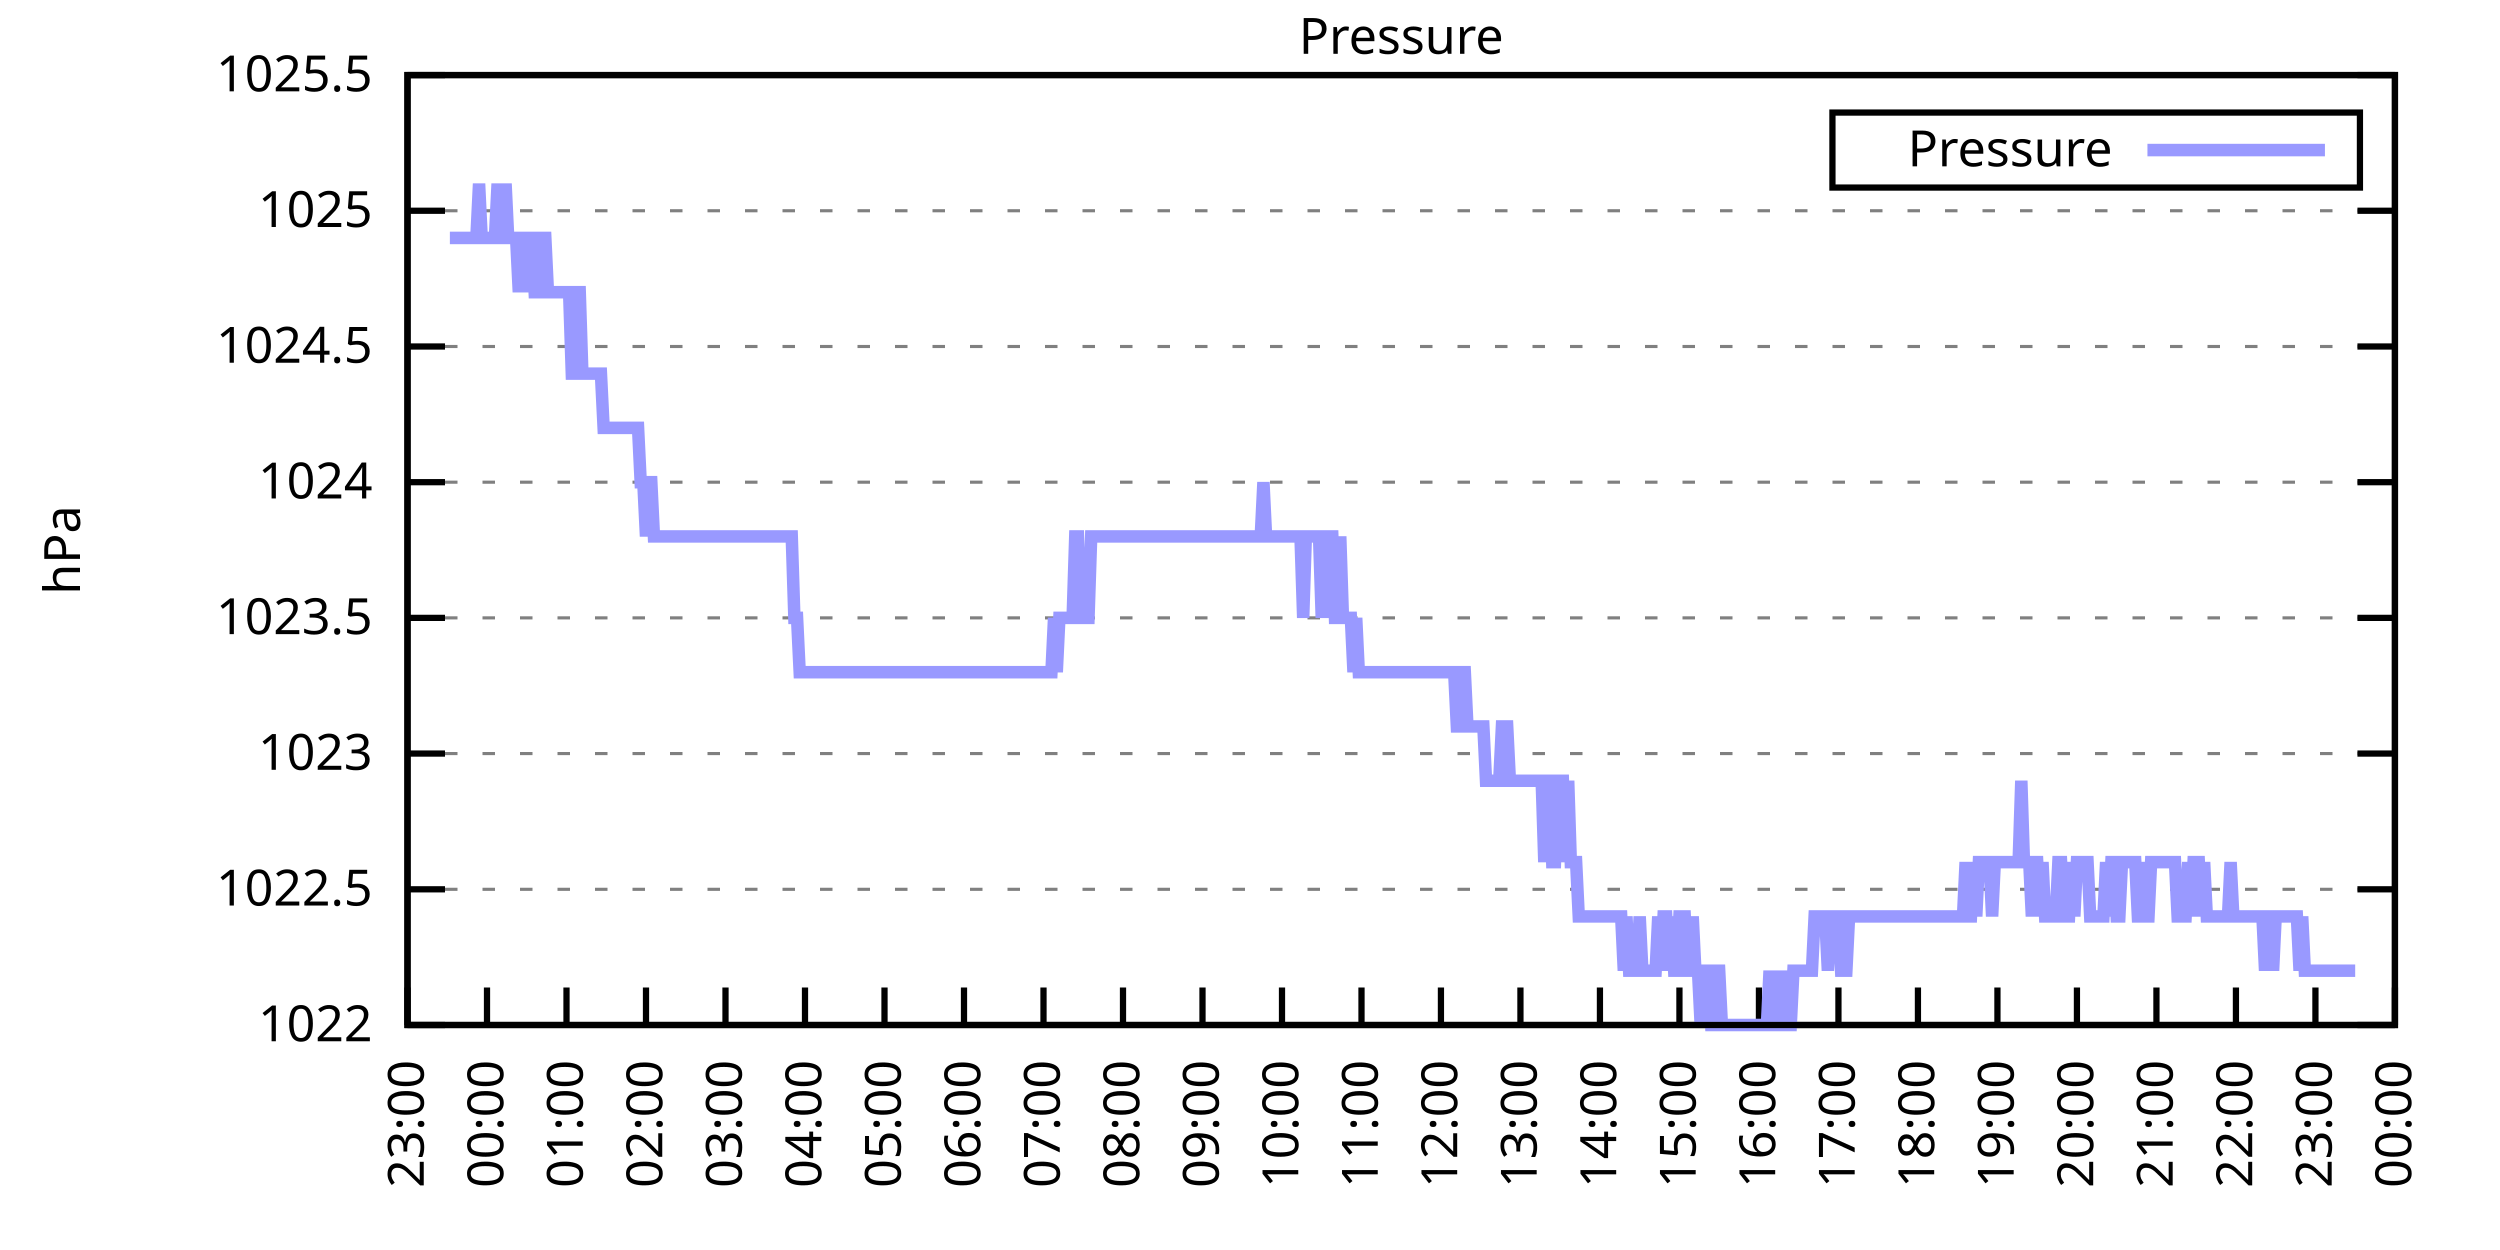
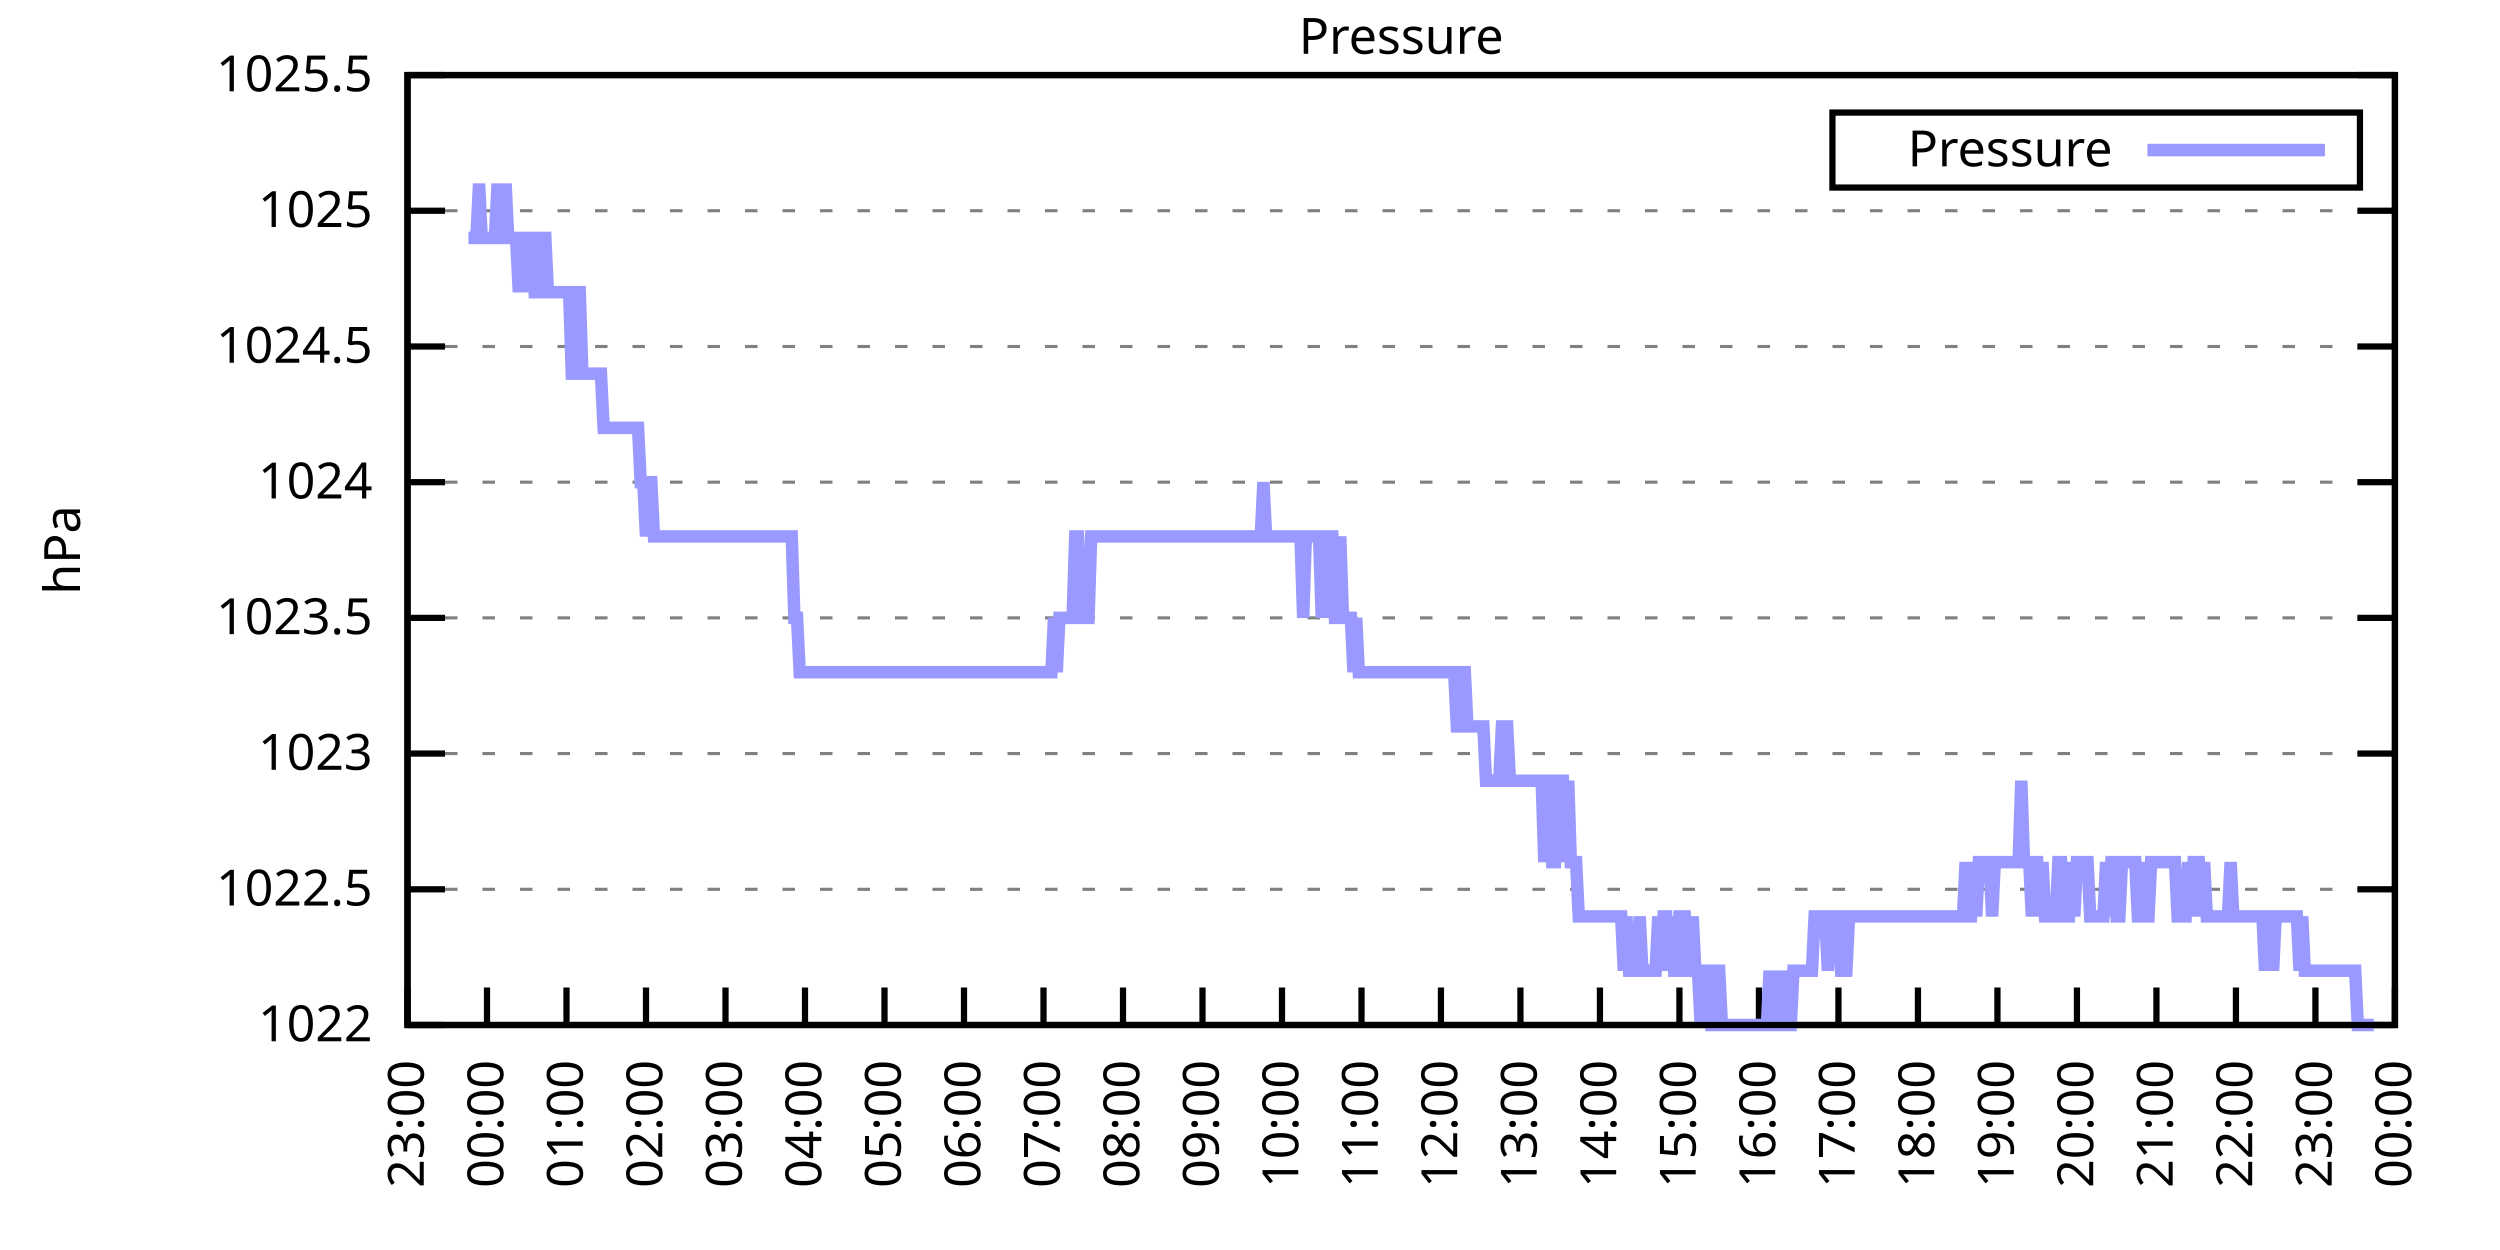
<svg xmlns="http://www.w3.org/2000/svg" xmlns:xlink="http://www.w3.org/1999/xlink" width="400" height="200" viewBox="0 0 400 200">
  <g id="gnuplot_canvas">
    <rect x="0" y="0" width="400" height="200" fill="none" />
    <defs>
      <circle id="gpDot" r="0.5" stroke-width="0.5" stroke="currentColor" />
      <path id="gpPt0" stroke-width="0.333" stroke="currentColor" d="M-1,0 h2 M0,-1 v2" />
      <path id="gpPt1" stroke-width="0.333" stroke="currentColor" d="M-1,-1 L1,1 M1,-1 L-1,1" />
      <path id="gpPt2" stroke-width="0.333" stroke="currentColor" d="M-1,0 L1,0 M0,-1 L0,1 M-1,-1 L1,1 M-1,1 L1,-1" />
      <rect id="gpPt3" stroke-width="0.333" stroke="currentColor" x="-1" y="-1" width="2" height="2" />
      <rect id="gpPt4" stroke-width="0.333" stroke="currentColor" fill="currentColor" x="-1" y="-1" width="2" height="2" />
      <circle id="gpPt5" stroke-width="0.333" stroke="currentColor" cx="0" cy="0" r="1" />
      <use xlink:href="#gpPt5" id="gpPt6" fill="currentColor" stroke="none" />
      <path id="gpPt7" stroke-width="0.333" stroke="currentColor" d="M0,-1.33 L-1.33,0.67 L1.33,0.67 z" />
      <use xlink:href="#gpPt7" id="gpPt8" fill="currentColor" stroke="none" />
      <use xlink:href="#gpPt7" id="gpPt9" stroke="currentColor" transform="rotate(180)" />
      <use xlink:href="#gpPt9" id="gpPt10" fill="currentColor" stroke="none" />
      <use xlink:href="#gpPt3" id="gpPt11" stroke="currentColor" transform="rotate(45)" />
      <use xlink:href="#gpPt11" id="gpPt12" fill="currentColor" stroke="none" />
      <path id="gpPt13" stroke-width="0.333" stroke="currentColor" d="M0,1.330 L1.265,0.411 L0.782,-1.067 L-0.782,-1.076 L-1.265,0.411 z" />
      <use xlink:href="#gpPt13" id="gpPt14" fill="currentColor" stroke="none" />
      <filter id="textbox" filterUnits="objectBoundingBox" x="0" y="0" height="1" width="1">
        <feFlood flood-color="white" flood-opacity="1" result="bgnd" />
        <feComposite in="SourceGraphic" in2="bgnd" operator="atop" />
      </filter>
      <filter id="greybox" filterUnits="objectBoundingBox" x="0" y="0" height="1" width="1">
        <feFlood flood-color="lightgrey" flood-opacity="1" result="grey" />
        <feComposite in="SourceGraphic" in2="grey" operator="atop" />
      </filter>
    </defs>
    <g fill="none" color="white" stroke="currentColor" stroke-width="1.00" stroke-linecap="butt" stroke-linejoin="miter">
</g>
    <g fill="none" color="black" stroke="currentColor" stroke-width="1.00" stroke-linecap="butt" stroke-linejoin="miter">
      <g stroke="none" shape-rendering="crispEdges">
        <polygon fill="rgb(255, 255, 255)" points="65.20,164.00 383.18,164.00 383.18,12.02 65.20,12.02 " />
      </g>
    </g>
    <g fill="none" color="black" stroke="currentColor" stroke-width="1.00" stroke-linecap="butt" stroke-linejoin="miter">
</g>
    <g fill="none" color="black" stroke="black" stroke-width="0.50" stroke-linecap="butt" stroke-linejoin="miter">
</g>
    <g fill="none" color="gray" stroke="currentColor" stroke-width="0.50" stroke-linecap="butt" stroke-linejoin="miter">
      <path stroke="gray" stroke-dasharray="2,4" class="gridline" d="M65.20,164.00 L383.19,164.00  " />
    </g>
    <g fill="none" color="gray" stroke="gray" stroke-width="1.00" stroke-linecap="butt" stroke-linejoin="miter">
</g>
    <g fill="none" color="black" stroke="currentColor" stroke-width="1.00" stroke-linecap="butt" stroke-linejoin="miter">
      <path stroke="black" d="M65.20,164.00 L71.20,164.00 M383.19,164.00 L377.19,164.00  " />
      <g transform="translate(59.60,166.60)" stroke="none" fill="black" font-family="Sans" font-size="8.00" text-anchor="end">
        <text>
          <tspan font-family="Sans"> 1022</tspan>
        </text>
      </g>
    </g>
    <g fill="none" color="black" stroke="currentColor" stroke-width="1.00" stroke-linecap="butt" stroke-linejoin="miter">
</g>
    <g fill="none" color="black" stroke="black" stroke-width="0.50" stroke-linecap="butt" stroke-linejoin="miter">
</g>
    <g fill="none" color="gray" stroke="currentColor" stroke-width="0.50" stroke-linecap="butt" stroke-linejoin="miter">
      <path stroke="gray" stroke-dasharray="2,4" class="gridline" d="M65.20,142.29 L383.19,142.29  " />
    </g>
    <g fill="none" color="gray" stroke="gray" stroke-width="1.00" stroke-linecap="butt" stroke-linejoin="miter">
</g>
    <g fill="none" color="black" stroke="currentColor" stroke-width="1.00" stroke-linecap="butt" stroke-linejoin="miter">
      <path stroke="black" d="M65.20,142.29 L71.20,142.29 M383.19,142.29 L377.19,142.29  " />
      <g transform="translate(59.60,144.89)" stroke="none" fill="black" font-family="Sans" font-size="8.00" text-anchor="end">
        <text>
          <tspan font-family="Sans"> 1022.5</tspan>
        </text>
      </g>
    </g>
    <g fill="none" color="black" stroke="currentColor" stroke-width="1.00" stroke-linecap="butt" stroke-linejoin="miter">
</g>
    <g fill="none" color="black" stroke="black" stroke-width="0.50" stroke-linecap="butt" stroke-linejoin="miter">
</g>
    <g fill="none" color="gray" stroke="currentColor" stroke-width="0.50" stroke-linecap="butt" stroke-linejoin="miter">
      <path stroke="gray" stroke-dasharray="2,4" class="gridline" d="M65.20,120.57 L383.19,120.57  " />
    </g>
    <g fill="none" color="gray" stroke="gray" stroke-width="1.00" stroke-linecap="butt" stroke-linejoin="miter">
</g>
    <g fill="none" color="black" stroke="currentColor" stroke-width="1.00" stroke-linecap="butt" stroke-linejoin="miter">
      <path stroke="black" d="M65.20,120.57 L71.20,120.57 M383.19,120.57 L377.19,120.57  " />
      <g transform="translate(59.60,123.17)" stroke="none" fill="black" font-family="Sans" font-size="8.00" text-anchor="end">
        <text>
          <tspan font-family="Sans"> 1023</tspan>
        </text>
      </g>
    </g>
    <g fill="none" color="black" stroke="currentColor" stroke-width="1.00" stroke-linecap="butt" stroke-linejoin="miter">
</g>
    <g fill="none" color="black" stroke="black" stroke-width="0.50" stroke-linecap="butt" stroke-linejoin="miter">
</g>
    <g fill="none" color="gray" stroke="currentColor" stroke-width="0.50" stroke-linecap="butt" stroke-linejoin="miter">
      <path stroke="gray" stroke-dasharray="2,4" class="gridline" d="M65.20,98.86 L383.19,98.86  " />
    </g>
    <g fill="none" color="gray" stroke="gray" stroke-width="1.00" stroke-linecap="butt" stroke-linejoin="miter">
</g>
    <g fill="none" color="black" stroke="currentColor" stroke-width="1.00" stroke-linecap="butt" stroke-linejoin="miter">
      <path stroke="black" d="M65.20,98.86 L71.20,98.86 M383.19,98.86 L377.19,98.86  " />
      <g transform="translate(59.60,101.46)" stroke="none" fill="black" font-family="Sans" font-size="8.00" text-anchor="end">
        <text>
          <tspan font-family="Sans"> 1023.5</tspan>
        </text>
      </g>
    </g>
    <g fill="none" color="black" stroke="currentColor" stroke-width="1.00" stroke-linecap="butt" stroke-linejoin="miter">
</g>
    <g fill="none" color="black" stroke="black" stroke-width="0.50" stroke-linecap="butt" stroke-linejoin="miter">
</g>
    <g fill="none" color="gray" stroke="currentColor" stroke-width="0.50" stroke-linecap="butt" stroke-linejoin="miter">
      <path stroke="gray" stroke-dasharray="2,4" class="gridline" d="M65.20,77.15 L383.19,77.15  " />
    </g>
    <g fill="none" color="gray" stroke="gray" stroke-width="1.00" stroke-linecap="butt" stroke-linejoin="miter">
</g>
    <g fill="none" color="black" stroke="currentColor" stroke-width="1.00" stroke-linecap="butt" stroke-linejoin="miter">
      <path stroke="black" d="M65.20,77.15 L71.20,77.15 M383.19,77.15 L377.19,77.15  " />
      <g transform="translate(59.60,79.75)" stroke="none" fill="black" font-family="Sans" font-size="8.00" text-anchor="end">
        <text>
          <tspan font-family="Sans"> 1024</tspan>
        </text>
      </g>
    </g>
    <g fill="none" color="black" stroke="currentColor" stroke-width="1.00" stroke-linecap="butt" stroke-linejoin="miter">
</g>
    <g fill="none" color="black" stroke="black" stroke-width="0.50" stroke-linecap="butt" stroke-linejoin="miter">
</g>
    <g fill="none" color="gray" stroke="currentColor" stroke-width="0.50" stroke-linecap="butt" stroke-linejoin="miter">
      <path stroke="gray" stroke-dasharray="2,4" class="gridline" d="M65.20,55.44 L383.19,55.44  " />
    </g>
    <g fill="none" color="gray" stroke="gray" stroke-width="1.00" stroke-linecap="butt" stroke-linejoin="miter">
</g>
    <g fill="none" color="black" stroke="currentColor" stroke-width="1.00" stroke-linecap="butt" stroke-linejoin="miter">
      <path stroke="black" d="M65.20,55.44 L71.20,55.44 M383.19,55.44 L377.19,55.44  " />
      <g transform="translate(59.60,58.04)" stroke="none" fill="black" font-family="Sans" font-size="8.00" text-anchor="end">
        <text>
          <tspan font-family="Sans"> 1024.5</tspan>
        </text>
      </g>
    </g>
    <g fill="none" color="black" stroke="currentColor" stroke-width="1.00" stroke-linecap="butt" stroke-linejoin="miter">
</g>
    <g fill="none" color="black" stroke="black" stroke-width="0.50" stroke-linecap="butt" stroke-linejoin="miter">
</g>
    <g fill="none" color="gray" stroke="currentColor" stroke-width="0.50" stroke-linecap="butt" stroke-linejoin="miter">
      <path stroke="gray" stroke-dasharray="2,4" class="gridline" d="M65.20,33.72 L383.19,33.72  " />
    </g>
    <g fill="none" color="gray" stroke="gray" stroke-width="1.00" stroke-linecap="butt" stroke-linejoin="miter">
</g>
    <g fill="none" color="black" stroke="currentColor" stroke-width="1.00" stroke-linecap="butt" stroke-linejoin="miter">
      <path stroke="black" d="M65.20,33.72 L71.20,33.72 M383.19,33.72 L377.19,33.72  " />
      <g transform="translate(59.60,36.32)" stroke="none" fill="black" font-family="Sans" font-size="8.00" text-anchor="end">
        <text>
          <tspan font-family="Sans"> 1025</tspan>
        </text>
      </g>
    </g>
    <g fill="none" color="black" stroke="currentColor" stroke-width="1.00" stroke-linecap="butt" stroke-linejoin="miter">
</g>
    <g fill="none" color="black" stroke="black" stroke-width="0.50" stroke-linecap="butt" stroke-linejoin="miter">
</g>
    <g fill="none" color="gray" stroke="currentColor" stroke-width="0.50" stroke-linecap="butt" stroke-linejoin="miter">
      <path stroke="gray" stroke-dasharray="2,4" class="gridline" d="M65.20,12.01 L383.19,12.01  " />
    </g>
    <g fill="none" color="gray" stroke="gray" stroke-width="1.00" stroke-linecap="butt" stroke-linejoin="miter">
</g>
    <g fill="none" color="black" stroke="currentColor" stroke-width="1.00" stroke-linecap="butt" stroke-linejoin="miter">
      <path stroke="black" d="M65.20,12.01 L71.20,12.01 M383.19,12.01 L377.19,12.01  " />
      <g transform="translate(59.60,14.61)" stroke="none" fill="black" font-family="Sans" font-size="8.00" text-anchor="end">
        <text>
          <tspan font-family="Sans"> 1025.5</tspan>
        </text>
      </g>
    </g>
    <g fill="none" color="black" stroke="currentColor" stroke-width="1.00" stroke-linecap="butt" stroke-linejoin="miter">
      <path stroke="black" d="M65.20,164.00 L65.20,158.00  " />
      <g transform="translate(67.80,169.60) rotate(270.00)" stroke="none" fill="black" font-family="Sans" font-size="8.00" text-anchor="end">
        <text>
          <tspan font-family="Sans">23:00</tspan>
        </text>
      </g>
    </g>
    <g fill="none" color="black" stroke="currentColor" stroke-width="1.00" stroke-linecap="butt" stroke-linejoin="miter">
      <path stroke="black" d="M77.92,164.00 L77.92,158.00  " />
      <g transform="translate(80.52,169.60) rotate(270.00)" stroke="none" fill="black" font-family="Sans" font-size="8.00" text-anchor="end">
        <text>
          <tspan font-family="Sans">00:00</tspan>
        </text>
      </g>
    </g>
    <g fill="none" color="black" stroke="currentColor" stroke-width="1.00" stroke-linecap="butt" stroke-linejoin="miter">
      <path stroke="black" d="M90.64,164.00 L90.64,158.00  " />
      <g transform="translate(93.24,169.60) rotate(270.00)" stroke="none" fill="black" font-family="Sans" font-size="8.00" text-anchor="end">
        <text>
          <tspan font-family="Sans">01:00</tspan>
        </text>
      </g>
    </g>
    <g fill="none" color="black" stroke="currentColor" stroke-width="1.00" stroke-linecap="butt" stroke-linejoin="miter">
      <path stroke="black" d="M103.36,164.00 L103.36,158.00  " />
      <g transform="translate(105.96,169.60) rotate(270.00)" stroke="none" fill="black" font-family="Sans" font-size="8.00" text-anchor="end">
        <text>
          <tspan font-family="Sans">02:00</tspan>
        </text>
      </g>
    </g>
    <g fill="none" color="black" stroke="currentColor" stroke-width="1.00" stroke-linecap="butt" stroke-linejoin="miter">
      <path stroke="black" d="M116.08,164.00 L116.08,158.00  " />
      <g transform="translate(118.68,169.60) rotate(270.00)" stroke="none" fill="black" font-family="Sans" font-size="8.00" text-anchor="end">
        <text>
          <tspan font-family="Sans">03:00</tspan>
        </text>
      </g>
    </g>
    <g fill="none" color="black" stroke="currentColor" stroke-width="1.00" stroke-linecap="butt" stroke-linejoin="miter">
      <path stroke="black" d="M128.80,164.00 L128.80,158.00  " />
      <g transform="translate(131.40,169.60) rotate(270.00)" stroke="none" fill="black" font-family="Sans" font-size="8.00" text-anchor="end">
        <text>
          <tspan font-family="Sans">04:00</tspan>
        </text>
      </g>
    </g>
    <g fill="none" color="black" stroke="currentColor" stroke-width="1.00" stroke-linecap="butt" stroke-linejoin="miter">
      <path stroke="black" d="M141.52,164.00 L141.52,158.00  " />
      <g transform="translate(144.12,169.60) rotate(270.00)" stroke="none" fill="black" font-family="Sans" font-size="8.00" text-anchor="end">
        <text>
          <tspan font-family="Sans">05:00</tspan>
        </text>
      </g>
    </g>
    <g fill="none" color="black" stroke="currentColor" stroke-width="1.00" stroke-linecap="butt" stroke-linejoin="miter">
      <path stroke="black" d="M154.24,164.00 L154.24,158.00  " />
      <g transform="translate(156.84,169.60) rotate(270.00)" stroke="none" fill="black" font-family="Sans" font-size="8.00" text-anchor="end">
        <text>
          <tspan font-family="Sans">06:00</tspan>
        </text>
      </g>
    </g>
    <g fill="none" color="black" stroke="currentColor" stroke-width="1.00" stroke-linecap="butt" stroke-linejoin="miter">
      <path stroke="black" d="M166.96,164.00 L166.96,158.00  " />
      <g transform="translate(169.56,169.60) rotate(270.00)" stroke="none" fill="black" font-family="Sans" font-size="8.00" text-anchor="end">
        <text>
          <tspan font-family="Sans">07:00</tspan>
        </text>
      </g>
    </g>
    <g fill="none" color="black" stroke="currentColor" stroke-width="1.00" stroke-linecap="butt" stroke-linejoin="miter">
      <path stroke="black" d="M179.68,164.00 L179.68,158.00  " />
      <g transform="translate(182.28,169.60) rotate(270.00)" stroke="none" fill="black" font-family="Sans" font-size="8.00" text-anchor="end">
        <text>
          <tspan font-family="Sans">08:00</tspan>
        </text>
      </g>
    </g>
    <g fill="none" color="black" stroke="currentColor" stroke-width="1.00" stroke-linecap="butt" stroke-linejoin="miter">
      <path stroke="black" d="M192.40,164.00 L192.40,158.00  " />
      <g transform="translate(195.00,169.60) rotate(270.00)" stroke="none" fill="black" font-family="Sans" font-size="8.00" text-anchor="end">
        <text>
          <tspan font-family="Sans">09:00</tspan>
        </text>
      </g>
    </g>
    <g fill="none" color="black" stroke="currentColor" stroke-width="1.00" stroke-linecap="butt" stroke-linejoin="miter">
      <path stroke="black" d="M205.12,164.00 L205.12,158.00  " />
      <g transform="translate(207.72,169.60) rotate(270.00)" stroke="none" fill="black" font-family="Sans" font-size="8.00" text-anchor="end">
        <text>
          <tspan font-family="Sans">10:00</tspan>
        </text>
      </g>
    </g>
    <g fill="none" color="black" stroke="currentColor" stroke-width="1.00" stroke-linecap="butt" stroke-linejoin="miter">
      <path stroke="black" d="M217.84,164.00 L217.84,158.00  " />
      <g transform="translate(220.44,169.60) rotate(270.00)" stroke="none" fill="black" font-family="Sans" font-size="8.00" text-anchor="end">
        <text>
          <tspan font-family="Sans">11:00</tspan>
        </text>
      </g>
    </g>
    <g fill="none" color="black" stroke="currentColor" stroke-width="1.00" stroke-linecap="butt" stroke-linejoin="miter">
      <path stroke="black" d="M230.55,164.00 L230.55,158.00  " />
      <g transform="translate(233.15,169.60) rotate(270.00)" stroke="none" fill="black" font-family="Sans" font-size="8.00" text-anchor="end">
        <text>
          <tspan font-family="Sans">12:00</tspan>
        </text>
      </g>
    </g>
    <g fill="none" color="black" stroke="currentColor" stroke-width="1.00" stroke-linecap="butt" stroke-linejoin="miter">
      <path stroke="black" d="M243.27,164.00 L243.27,158.00  " />
      <g transform="translate(245.87,169.60) rotate(270.00)" stroke="none" fill="black" font-family="Sans" font-size="8.00" text-anchor="end">
        <text>
          <tspan font-family="Sans">13:00</tspan>
        </text>
      </g>
    </g>
    <g fill="none" color="black" stroke="currentColor" stroke-width="1.00" stroke-linecap="butt" stroke-linejoin="miter">
      <path stroke="black" d="M255.99,164.00 L255.99,158.00  " />
      <g transform="translate(258.59,169.60) rotate(270.00)" stroke="none" fill="black" font-family="Sans" font-size="8.00" text-anchor="end">
        <text>
          <tspan font-family="Sans">14:00</tspan>
        </text>
      </g>
    </g>
    <g fill="none" color="black" stroke="currentColor" stroke-width="1.00" stroke-linecap="butt" stroke-linejoin="miter">
      <path stroke="black" d="M268.71,164.00 L268.71,158.00  " />
      <g transform="translate(271.31,169.60) rotate(270.00)" stroke="none" fill="black" font-family="Sans" font-size="8.00" text-anchor="end">
        <text>
          <tspan font-family="Sans">15:00</tspan>
        </text>
      </g>
    </g>
    <g fill="none" color="black" stroke="currentColor" stroke-width="1.00" stroke-linecap="butt" stroke-linejoin="miter">
      <path stroke="black" d="M281.43,164.00 L281.43,158.00  " />
      <g transform="translate(284.03,169.60) rotate(270.00)" stroke="none" fill="black" font-family="Sans" font-size="8.00" text-anchor="end">
        <text>
          <tspan font-family="Sans">16:00</tspan>
        </text>
      </g>
    </g>
    <g fill="none" color="black" stroke="currentColor" stroke-width="1.00" stroke-linecap="butt" stroke-linejoin="miter">
      <path stroke="black" d="M294.15,164.00 L294.15,158.00  " />
      <g transform="translate(296.75,169.60) rotate(270.00)" stroke="none" fill="black" font-family="Sans" font-size="8.00" text-anchor="end">
        <text>
          <tspan font-family="Sans">17:00</tspan>
        </text>
      </g>
    </g>
    <g fill="none" color="black" stroke="currentColor" stroke-width="1.00" stroke-linecap="butt" stroke-linejoin="miter">
      <path stroke="black" d="M306.87,164.00 L306.87,158.00  " />
      <g transform="translate(309.47,169.60) rotate(270.00)" stroke="none" fill="black" font-family="Sans" font-size="8.00" text-anchor="end">
        <text>
          <tspan font-family="Sans">18:00</tspan>
        </text>
      </g>
    </g>
    <g fill="none" color="black" stroke="currentColor" stroke-width="1.00" stroke-linecap="butt" stroke-linejoin="miter">
      <path stroke="black" d="M319.59,164.00 L319.59,158.00  " />
      <g transform="translate(322.19,169.60) rotate(270.00)" stroke="none" fill="black" font-family="Sans" font-size="8.00" text-anchor="end">
        <text>
          <tspan font-family="Sans">19:00</tspan>
        </text>
      </g>
    </g>
    <g fill="none" color="black" stroke="currentColor" stroke-width="1.00" stroke-linecap="butt" stroke-linejoin="miter">
      <path stroke="black" d="M332.31,164.00 L332.31,158.00  " />
      <g transform="translate(334.91,169.60) rotate(270.00)" stroke="none" fill="black" font-family="Sans" font-size="8.00" text-anchor="end">
        <text>
          <tspan font-family="Sans">20:00</tspan>
        </text>
      </g>
    </g>
    <g fill="none" color="black" stroke="currentColor" stroke-width="1.00" stroke-linecap="butt" stroke-linejoin="miter">
      <path stroke="black" d="M345.03,164.00 L345.03,158.00  " />
      <g transform="translate(347.63,169.60) rotate(270.00)" stroke="none" fill="black" font-family="Sans" font-size="8.00" text-anchor="end">
        <text>
          <tspan font-family="Sans">21:00</tspan>
        </text>
      </g>
    </g>
    <g fill="none" color="black" stroke="currentColor" stroke-width="1.00" stroke-linecap="butt" stroke-linejoin="miter">
      <path stroke="black" d="M357.75,164.00 L357.75,158.00  " />
      <g transform="translate(360.35,169.60) rotate(270.00)" stroke="none" fill="black" font-family="Sans" font-size="8.00" text-anchor="end">
        <text>
          <tspan font-family="Sans">22:00</tspan>
        </text>
      </g>
    </g>
    <g fill="none" color="black" stroke="currentColor" stroke-width="1.00" stroke-linecap="butt" stroke-linejoin="miter">
      <path stroke="black" d="M370.47,164.00 L370.47,158.00  " />
      <g transform="translate(373.07,169.60) rotate(270.00)" stroke="none" fill="black" font-family="Sans" font-size="8.00" text-anchor="end">
        <text>
          <tspan font-family="Sans">23:00</tspan>
        </text>
      </g>
    </g>
    <g fill="none" color="black" stroke="currentColor" stroke-width="1.00" stroke-linecap="butt" stroke-linejoin="miter">
      <path stroke="black" d="M383.19,164.00 L383.19,158.00  " />
      <g transform="translate(385.79,169.60) rotate(270.00)" stroke="none" fill="black" font-family="Sans" font-size="8.00" text-anchor="end">
        <text>
          <tspan font-family="Sans">00:00</tspan>
        </text>
      </g>
    </g>
    <g fill="none" color="black" stroke="currentColor" stroke-width="1.00" stroke-linecap="butt" stroke-linejoin="miter">
</g>
    <g fill="none" color="black" stroke="currentColor" stroke-width="1.00" stroke-linecap="butt" stroke-linejoin="miter">
      <path stroke="black" d="M65.20,12.01 L65.20,164.00 L383.19,164.00 L383.19,12.01 L65.20,12.01 Z  " />
    </g>
    <g fill="none" color="black" stroke="currentColor" stroke-width="1.00" stroke-linecap="butt" stroke-linejoin="miter">
</g>
    <g fill="none" color="black" stroke="currentColor" stroke-width="1.00" stroke-linecap="butt" stroke-linejoin="miter">
      <path stroke="black" d="M293.19,30.01 L293.19,18.01 L377.59,18.01 L377.59,30.01 L293.19,30.01 Z  " />
    </g>
    <g id="Pressure_plot_1">
      <g fill="none" color="white" stroke="black" stroke-width="2.00" stroke-linecap="butt" stroke-linejoin="miter">
</g>
      <g fill="none" color="black" stroke="currentColor" stroke-width="2.00" stroke-linecap="butt" stroke-linejoin="miter">
        <g transform="translate(337.99,26.61)" stroke="none" fill="black" font-family="Sans" font-size="8.00" text-anchor="end">
          <text>
            <tspan font-family="Sans">Pressure</tspan>
          </text>
        </g>
      </g>
      <g fill="none" color="black" stroke="currentColor" stroke-width="2.00" stroke-linecap="butt" stroke-linejoin="miter">
-         <path stroke="rgb(153, 153, 255)" d="M343.59,24.01 L371.99,24.01 M71.98,38.07 L72.41,38.07 L72.83,38.07 L73.26,38.07 L73.68,38.07 L74.10,38.07   L74.53,38.07 L74.95,38.07 L75.38,38.07 L75.80,38.07 L76.22,38.07 L76.65,29.38 L77.07,38.07 L77.50,38.07   L77.92,38.07 L78.34,38.07 L78.77,38.07 L79.19,38.07 L79.62,29.38 L80.04,38.07 L80.46,38.07 L80.89,29.38   L81.31,38.07 L81.74,38.07 L82.16,38.07 L82.58,38.07 L83.01,46.75 L83.43,38.07 L83.86,38.07 L84.28,46.75   L84.70,38.07 L85.13,38.07 L85.55,46.75 L85.98,46.75 L86.40,46.75 L86.82,38.07 L87.25,38.07 L87.67,46.75   L88.10,46.75 L88.52,46.75 L88.94,46.75 L89.37,46.75 L89.79,46.75 L90.22,46.75 L90.64,46.75 L91.06,46.75   L91.49,59.78 L91.91,59.78 L92.34,46.75 L92.76,46.75 L93.18,59.78 L93.61,59.78 L94.03,59.78 L94.46,59.78   L94.88,59.78 L95.30,59.78 L95.73,59.78 L96.15,59.78 L96.58,68.46 L97.00,68.46 L97.42,68.46 L97.85,68.46   L98.27,68.46 L98.69,68.46 L99.12,68.46 L99.54,68.46 L99.97,68.46 L100.39,68.46 L100.81,68.46 L101.24,68.46   L101.66,68.46 L102.09,68.46 L102.51,77.15 L102.93,77.15 L103.36,85.83 L103.78,77.15 L104.21,77.15 L104.63,85.83   L105.05,85.83 L105.48,85.83 L105.90,85.83 L106.33,85.83 L106.75,85.83 L107.17,85.83 L107.60,85.83 L108.02,85.83   L108.45,85.83 L108.87,85.83 L109.29,85.83 L109.72,85.83 L110.14,85.83 L110.57,85.83 L110.99,85.83 L111.41,85.83   L111.84,85.83 L112.26,85.83 L112.69,85.83 L113.11,85.83 L113.53,85.83 L113.96,85.83 L114.38,85.83 L114.81,85.83   L115.23,85.83 L115.65,85.83 L116.08,85.83 L116.50,85.83 L116.93,85.83 L117.35,85.83 L117.77,85.83 L118.20,85.83   L118.62,85.83 L119.05,85.83 L119.47,85.83 L119.89,85.83 L120.32,85.83 L120.74,85.83 L121.17,85.83 L121.59,85.83   L122.01,85.83 L122.44,85.83 L122.86,85.83 L123.29,85.83 L123.71,85.83 L124.13,85.83 L124.56,85.83 L124.98,85.83   L125.41,85.83 L125.83,85.83 L126.25,85.83 L126.68,85.83 L127.10,98.86 L127.53,98.86 L127.95,107.55 L128.37,107.55   L128.80,107.55 L129.22,107.55 L129.65,107.55 L130.07,107.55 L130.49,107.55 L130.92,107.55 L131.34,107.55 L131.77,107.55   L132.19,107.55 L132.61,107.55 L133.04,107.55 L133.46,107.55 L133.89,107.55 L134.31,107.55 L134.73,107.55 L135.16,107.55   L135.58,107.55 L136.01,107.55 L136.43,107.55 L136.85,107.55 L137.28,107.55 L137.70,107.55 L138.13,107.55 L138.55,107.55   L138.97,107.55 L139.40,107.55 L139.82,107.55 L140.25,107.55 L140.67,107.55 L141.09,107.55 L141.52,107.55 L141.94,107.55   L142.37,107.55 L142.79,107.55 L143.21,107.55 L143.64,107.55 L144.06,107.55 L144.49,107.55 L144.91,107.55 L145.33,107.55   L145.76,107.55 L146.18,107.55 L146.61,107.55 L147.03,107.55 L147.45,107.55 L147.88,107.55 L148.30,107.55 L148.73,107.55   L149.15,107.55 L149.57,107.55 L150.00,107.55 L150.42,107.55 L150.85,107.55 L151.27,107.55 L151.69,107.55 L152.12,107.55   L152.54,107.55 L152.97,107.55 L153.39,107.55 L153.81,107.55 L154.24,107.55 L154.66,107.55 L155.09,107.55 L155.51,107.55   L155.93,107.55 L156.36,107.55 L156.78,107.55 L157.21,107.55 L157.63,107.55 L158.05,107.55 L158.48,107.55 L158.90,107.55   L159.33,107.55 L159.75,107.55 L160.17,107.55 L160.60,107.55 L161.02,107.55 L161.44,107.55 L161.87,107.55 L162.29,107.55   L162.72,107.55 L163.14,107.55 L163.56,107.55 L163.99,107.55 L164.41,107.55 L164.84,107.55 L165.26,107.55 L165.68,107.55   L166.11,107.55 L166.53,107.55 L166.96,107.55 L167.38,107.55 L167.80,107.55 L168.23,107.55 L168.65,98.86 L169.08,107.55   L169.50,98.86 L169.92,98.86 L170.35,98.86 L170.77,98.86 L171.20,98.86 L171.62,98.86 L172.04,85.83 L172.47,85.83   L172.89,98.86 L173.32,98.86 L173.74,98.86 L174.16,98.86 L174.59,85.83 L175.01,85.83 L175.44,85.83 L175.86,85.83   L176.28,85.83 L176.71,85.83 L177.13,85.83 L177.56,85.83 L177.98,85.83 L178.40,85.83 L178.83,85.83 L179.25,85.83   L179.68,85.83 L180.10,85.83 L180.52,85.83 L180.95,85.83 L181.37,85.83 L181.80,85.83 L182.22,85.83 L182.64,85.83   L183.07,85.83 L183.49,85.83 L183.92,85.83 L184.34,85.83 L184.76,85.83 L185.19,85.83 L185.61,85.83 L186.04,85.83   L186.46,85.83 L186.88,85.83 L187.31,85.83 L187.73,85.83 L188.16,85.83 L188.58,85.83 L189.00,85.83 L189.43,85.83   L189.85,85.83 L190.28,85.83 L190.70,85.83 L191.12,85.83 L191.55,85.83 L191.97,85.83 L192.40,85.83 L192.82,85.83   L193.24,85.83 L193.67,85.83 L194.09,85.83 L194.52,85.83 L194.94,85.83 L195.36,85.83 L195.79,85.83 L196.21,85.83   L196.64,85.83 L197.06,85.83 L197.48,85.83 L197.91,85.83 L198.33,85.83 L198.76,85.83 L199.18,85.83 L199.60,85.83   L200.03,85.83 L200.45,85.83 L200.88,85.83 L201.30,85.83 L201.72,85.83 L202.15,77.15 L202.57,85.83 L203.00,85.83   L203.42,85.83 L203.84,85.83 L204.27,85.83 L204.69,85.83 L205.12,85.83 L205.54,85.83 L205.96,85.83 L206.39,85.83   L206.81,85.83 L207.24,85.83 L207.66,85.83 L208.08,85.83 L208.51,98.86 L208.93,85.83 L209.36,85.83 L209.78,85.83   L210.20,85.83 L210.63,85.83 L211.05,85.83 L211.48,98.86 L211.90,85.83 L212.32,98.86 L212.75,85.83 L213.17,85.83   L213.60,98.86 L214.02,98.86 L214.44,85.83 L214.87,98.86 L215.29,98.86 L215.72,98.86 L216.14,98.86 L216.56,107.55   L216.99,98.86 L217.41,107.55 L217.84,107.55 L218.26,107.55 L218.68,107.55 L219.11,107.55 L219.53,107.55 L219.96,107.55   L220.38,107.55 L220.80,107.55 L221.23,107.55 L221.65,107.55 L222.08,107.55 L222.50,107.55 L222.92,107.55 L223.35,107.55   L223.77,107.55 L224.20,107.55 L224.62,107.55 L225.04,107.55 L225.47,107.55 L225.89,107.55 L226.31,107.55 L226.74,107.55   L227.16,107.55 L227.59,107.55 L228.01,107.55 L228.43,107.55 L228.86,107.55 L229.28,107.55 L229.71,107.55 L230.13,107.55   L230.55,107.55 L230.98,107.55 L231.40,107.55 L231.83,107.55 L232.25,107.55 L232.67,107.55 L233.10,116.23 L233.52,116.23   L233.95,107.55 L234.37,107.55 L234.79,116.23 L235.22,116.23 L235.64,116.23 L236.07,116.23 L236.49,116.23 L236.91,116.23   L237.34,116.23 L237.76,124.92 L238.19,124.92 L238.61,124.92 L239.03,124.92 L239.46,124.92 L239.88,124.92 L240.31,116.23   L240.73,116.23 L241.15,116.23 L241.58,124.92 L242.00,124.92 L242.43,124.92 L242.85,124.92 L243.27,124.92 L243.70,124.92   L244.12,124.92 L244.55,124.92 L244.97,124.92 L245.39,124.92 L245.82,124.92 L246.24,124.92 L246.67,124.92 L247.09,137.94   L247.51,124.92 L247.94,124.92 L248.36,137.94 L248.79,137.94 L249.21,124.92 L249.63,124.92 L250.06,124.92 L250.48,137.94   L250.91,124.92 L251.33,137.94 L251.75,137.94 L252.18,137.94 L252.60,146.63 L253.03,146.63 L253.45,146.63 L253.87,146.63   L254.30,146.63 L254.72,146.63 L255.15,146.63 L255.57,146.63 L255.99,146.63 L256.42,146.63 L256.84,146.63 L257.27,146.63   L257.69,146.63 L258.11,146.63 L258.54,146.63 L258.96,146.63 L259.39,146.63 L259.81,155.31 L260.23,146.63 L260.66,155.31   L261.08,155.31 L261.51,155.31 L261.93,155.31 L262.35,146.63 L262.78,155.31 L263.20,155.31 L263.63,155.31 L264.05,155.31   L264.47,155.31 L264.90,155.31 L265.32,146.63 L265.75,155.31 L266.17,146.63 L266.59,146.63 L267.02,155.31 L267.44,146.63   L267.87,155.31 L268.29,155.31 L268.71,146.63 L269.14,146.63 L269.56,146.63 L269.99,155.31 L270.41,155.31 L270.83,146.63   L271.26,155.31 L271.68,155.31 L272.11,164.00 L272.53,155.31 L272.95,155.31 L273.38,155.31 L273.80,164.00 L274.23,164.00   L274.65,155.31 L275.07,155.31 L275.50,164.00 L275.92,164.00 L276.35,164.00 L276.77,164.00 L277.19,164.00 L277.62,164.00   L278.04,164.00 L278.47,164.00 L278.89,164.00 L279.31,164.00 L279.74,164.00 L280.16,164.00 L280.59,164.00 L281.01,164.00   L281.43,164.00 L281.86,164.00 L282.28,164.00 L282.71,164.00 L283.13,155.31 L283.55,164.00 L283.98,164.00 L284.40,155.31   L284.83,164.00 L285.25,164.00 L285.67,155.31 L286.10,164.00 L286.52,164.00 L286.95,155.31 L287.37,155.31 L287.79,155.31   L288.22,155.31 L288.64,155.31 L289.06,155.31 L289.49,155.31 L289.91,155.31 L290.34,146.63 L290.76,146.63 L291.18,146.63   L291.61,146.63 L292.03,146.63 L292.46,155.31 L292.88,146.63 L293.30,146.63 L293.73,146.63 L294.15,146.63 L294.58,155.31   L295.00,155.31 L295.42,155.31 L295.85,146.63 L296.27,146.63 L296.70,146.63 L297.12,146.63 L297.54,146.63 L297.97,146.63   L298.39,146.63 L298.82,146.63 L299.24,146.63 L299.66,146.63 L300.09,146.63 L300.51,146.63 L300.94,146.63 L301.36,146.63   L301.78,146.63 L302.21,146.63 L302.63,146.63 L303.06,146.63 L303.48,146.63 L303.90,146.63 L304.33,146.63 L304.75,146.63   L305.18,146.63 L305.60,146.63 L306.02,146.63 L306.45,146.63 L306.87,146.63 L307.30,146.63 L307.72,146.63 L308.14,146.63   L308.57,146.63 L308.99,146.63 L309.42,146.63 L309.84,146.63 L310.26,146.63 L310.69,146.63 L311.11,146.63 L311.54,146.63   L311.96,146.63 L312.38,146.63 L312.81,146.63 L313.23,146.63 L313.66,146.63 L314.08,146.63 L314.50,137.94 L314.93,146.63   L315.35,146.63 L315.78,137.94 L316.20,146.63 L316.62,137.94 L317.05,137.94 L317.47,137.94 L317.90,137.94 L318.32,137.94   L318.74,146.63 L319.17,137.94 L319.59,137.94 L320.02,137.94 L320.44,137.94 L320.86,137.94 L321.29,137.94 L321.71,137.94   L322.14,137.94 L322.56,137.94 L322.98,137.94 L323.41,124.92 L323.83,137.94 L324.26,137.94 L324.68,137.94 L325.10,146.63   L325.53,137.94 L325.95,137.94 L326.38,146.63 L326.80,137.94 L327.22,146.63 L327.65,146.63 L328.07,146.63 L328.50,146.63   L328.92,146.63 L329.34,137.94 L329.77,137.94 L330.19,146.63 L330.62,146.63 L331.04,146.63 L331.46,137.94 L331.89,146.63   L332.31,137.94 L332.74,137.94 L333.16,137.94 L333.58,137.94 L334.01,137.94 L334.43,146.63 L334.86,146.63 L335.28,146.63   L335.70,146.63 L336.13,146.63 L336.55,146.63 L336.98,137.94 L337.40,146.63 L337.82,137.94 L338.25,137.94 L338.67,146.63   L339.10,146.63 L339.52,137.94 L339.94,137.94 L340.37,137.94 L340.79,137.94 L341.22,137.94 L341.64,137.94 L342.06,146.63   L342.49,146.63 L342.91,137.94 L343.34,146.63 L343.76,146.63 L344.18,137.94 L344.61,137.94 L345.03,137.94 L345.46,137.94   L345.88,137.94 L346.30,137.94 L346.73,137.94 L347.15,137.94 L347.58,137.94 L348.00,137.94 L348.42,146.63 L348.85,146.63   L349.27,146.63 L349.70,146.63 L350.12,137.94 L350.54,146.63 L350.97,137.94 L351.39,137.94 L351.81,137.94 L352.24,146.63   L352.66,137.94 L353.09,146.63 L353.51,146.63 L353.93,146.63 L354.36,146.63 L354.78,146.63 L355.21,146.63 L355.63,146.63   L356.05,146.63 L356.48,146.63 L356.90,137.94 L357.33,146.63 L357.75,146.63 L358.17,146.63 L358.60,146.63 L359.02,146.63   L359.45,146.63 L359.87,146.63 L360.29,146.63 L360.72,146.63 L361.14,146.63 L361.57,146.63 L361.99,146.63 L362.41,155.31   L362.84,146.63 L363.26,146.63 L363.69,155.31 L364.11,146.63 L364.53,146.63 L364.96,146.63 L365.38,146.63 L365.81,146.63   L366.23,146.63 L366.65,146.63 L367.08,146.63 L367.50,146.63 L367.93,155.31 L368.35,146.63 L368.77,155.31 L369.20,155.31   L369.62,155.31 L370.05,155.31 L370.47,155.31 L370.89,155.31 L371.32,155.31 L371.74,155.31 L372.17,155.31 L372.59,155.31   L373.01,155.31 L373.44,155.31 L373.86,155.31 L374.29,155.31 L374.71,155.31 L375.13,155.31 L375.56,155.31 L375.98,155.31   L376.41,155.31 L376.83,155.31  " />
+         <path stroke="rgb(153, 153, 255)" d="M343.59,24.01 L371.99,24.01 M74.95,38.07 L75.38,38.07 L75.80,38.07 L76.22,38.07 L76.65,29.38 L77.07,38.07   L77.50,38.07 L77.92,38.07 L78.34,38.07 L78.77,38.07 L79.19,38.07 L79.62,29.38 L80.04,38.07 L80.46,38.07   L80.89,29.38 L81.31,38.07 L81.74,38.07 L82.16,38.07 L82.58,38.07 L83.01,46.75 L83.43,38.07 L83.86,38.07   L84.28,46.75 L84.70,38.07 L85.13,38.07 L85.55,46.75 L85.98,46.75 L86.40,46.75 L86.82,38.07 L87.25,38.07   L87.67,46.75 L88.10,46.75 L88.52,46.75 L88.94,46.75 L89.37,46.75 L89.79,46.75 L90.22,46.75 L90.64,46.75   L91.06,46.75 L91.49,59.78 L91.91,59.78 L92.34,46.75 L92.76,46.75 L93.18,59.78 L93.61,59.78 L94.03,59.78   L94.46,59.78 L94.88,59.78 L95.30,59.78 L95.73,59.78 L96.15,59.78 L96.58,68.46 L97.00,68.46 L97.42,68.46   L97.85,68.46 L98.27,68.46 L98.69,68.46 L99.12,68.46 L99.54,68.46 L99.97,68.46 L100.39,68.46 L100.81,68.46   L101.24,68.46 L101.66,68.46 L102.09,68.46 L102.51,77.15 L102.93,77.15 L103.36,85.83 L103.78,77.15 L104.21,77.15   L104.63,85.83 L105.05,85.83 L105.48,85.83 L105.90,85.83 L106.33,85.83 L106.75,85.83 L107.17,85.83 L107.60,85.83   L108.02,85.83 L108.45,85.83 L108.87,85.83 L109.29,85.83 L109.72,85.83 L110.14,85.83 L110.57,85.83 L110.99,85.83   L111.41,85.83 L111.84,85.83 L112.26,85.83 L112.69,85.83 L113.11,85.83 L113.53,85.83 L113.96,85.83 L114.38,85.83   L114.81,85.83 L115.23,85.83 L115.65,85.83 L116.08,85.83 L116.50,85.83 L116.93,85.83 L117.35,85.83 L117.77,85.83   L118.20,85.83 L118.62,85.83 L119.05,85.83 L119.47,85.83 L119.89,85.83 L120.32,85.83 L120.74,85.83 L121.17,85.83   L121.59,85.83 L122.01,85.83 L122.44,85.83 L122.86,85.83 L123.29,85.83 L123.71,85.83 L124.13,85.83 L124.56,85.83   L124.98,85.83 L125.41,85.83 L125.83,85.83 L126.25,85.83 L126.68,85.83 L127.10,98.86 L127.53,98.86 L127.95,107.55   L128.37,107.55 L128.80,107.55 L129.22,107.55 L129.65,107.55 L130.07,107.55 L130.49,107.55 L130.92,107.55 L131.34,107.55   L131.77,107.55 L132.19,107.55 L132.61,107.55 L133.04,107.55 L133.46,107.55 L133.89,107.55 L134.31,107.55 L134.73,107.55   L135.16,107.55 L135.58,107.55 L136.01,107.55 L136.43,107.55 L136.85,107.55 L137.28,107.55 L137.70,107.55 L138.13,107.55   L138.55,107.55 L138.97,107.55 L139.40,107.55 L139.82,107.55 L140.25,107.55 L140.67,107.55 L141.09,107.55 L141.52,107.55   L141.94,107.55 L142.37,107.55 L142.79,107.55 L143.21,107.55 L143.64,107.55 L144.06,107.55 L144.49,107.55 L144.91,107.55   L145.33,107.55 L145.76,107.55 L146.18,107.55 L146.61,107.55 L147.03,107.55 L147.45,107.55 L147.88,107.55 L148.30,107.55   L148.73,107.55 L149.15,107.55 L149.57,107.55 L150.00,107.55 L150.42,107.55 L150.85,107.55 L151.27,107.55 L151.69,107.55   L152.12,107.55 L152.54,107.55 L152.97,107.55 L153.39,107.55 L153.81,107.55 L154.24,107.55 L154.66,107.55 L155.09,107.55   L155.51,107.55 L155.93,107.55 L156.36,107.55 L156.78,107.55 L157.21,107.55 L157.63,107.55 L158.05,107.55 L158.48,107.55   L158.90,107.55 L159.33,107.55 L159.75,107.55 L160.17,107.55 L160.60,107.55 L161.02,107.55 L161.44,107.55 L161.87,107.55   L162.29,107.55 L162.72,107.55 L163.14,107.55 L163.56,107.55 L163.99,107.55 L164.41,107.55 L164.84,107.55 L165.26,107.55   L165.68,107.55 L166.11,107.55 L166.53,107.55 L166.96,107.55 L167.38,107.55 L167.80,107.55 L168.23,107.55 L168.65,98.86   L169.08,107.55 L169.50,98.86 L169.92,98.86 L170.35,98.86 L170.77,98.86 L171.20,98.86 L171.62,98.86 L172.04,85.83   L172.47,85.83 L172.89,98.86 L173.32,98.86 L173.74,98.86 L174.16,98.86 L174.59,85.83 L175.01,85.83 L175.44,85.83   L175.86,85.83 L176.28,85.83 L176.71,85.83 L177.13,85.83 L177.56,85.83 L177.98,85.83 L178.40,85.83 L178.83,85.83   L179.25,85.83 L179.68,85.83 L180.10,85.83 L180.52,85.83 L180.95,85.83 L181.37,85.83 L181.80,85.83 L182.22,85.83   L182.64,85.83 L183.07,85.83 L183.49,85.83 L183.92,85.83 L184.34,85.83 L184.76,85.83 L185.19,85.83 L185.61,85.83   L186.04,85.83 L186.46,85.83 L186.88,85.83 L187.31,85.83 L187.73,85.83 L188.16,85.83 L188.58,85.83 L189.00,85.83   L189.43,85.83 L189.85,85.83 L190.28,85.83 L190.70,85.83 L191.12,85.83 L191.55,85.83 L191.97,85.83 L192.40,85.83   L192.82,85.83 L193.24,85.83 L193.67,85.83 L194.09,85.83 L194.52,85.83 L194.94,85.83 L195.36,85.83 L195.79,85.83   L196.21,85.83 L196.64,85.83 L197.06,85.83 L197.48,85.83 L197.91,85.83 L198.33,85.83 L198.76,85.83 L199.18,85.83   L199.60,85.83 L200.03,85.83 L200.45,85.83 L200.88,85.83 L201.30,85.83 L201.72,85.83 L202.15,77.15 L202.57,85.83   L203.00,85.83 L203.42,85.83 L203.84,85.83 L204.27,85.83 L204.69,85.83 L205.12,85.83 L205.54,85.83 L205.96,85.83   L206.39,85.83 L206.81,85.83 L207.24,85.83 L207.66,85.83 L208.08,85.83 L208.51,98.86 L208.93,85.83 L209.36,85.83   L209.78,85.83 L210.20,85.83 L210.63,85.83 L211.05,85.83 L211.48,98.86 L211.90,85.83 L212.32,98.86 L212.75,85.83   L213.17,85.83 L213.60,98.86 L214.02,98.86 L214.44,85.83 L214.87,98.86 L215.29,98.86 L215.72,98.86 L216.14,98.86   L216.56,107.55 L216.99,98.86 L217.41,107.55 L217.84,107.55 L218.26,107.55 L218.68,107.55 L219.11,107.55 L219.53,107.55   L219.96,107.55 L220.38,107.55 L220.80,107.55 L221.23,107.55 L221.65,107.55 L222.08,107.55 L222.50,107.55 L222.92,107.55   L223.35,107.55 L223.77,107.55 L224.20,107.55 L224.62,107.55 L225.04,107.55 L225.47,107.55 L225.89,107.55 L226.31,107.55   L226.74,107.55 L227.16,107.55 L227.59,107.55 L228.01,107.55 L228.43,107.55 L228.86,107.55 L229.28,107.55 L229.71,107.55   L230.13,107.55 L230.55,107.55 L230.98,107.55 L231.40,107.55 L231.83,107.55 L232.25,107.55 L232.67,107.55 L233.10,116.23   L233.52,116.23 L233.95,107.55 L234.37,107.55 L234.79,116.23 L235.22,116.23 L235.64,116.23 L236.07,116.23 L236.49,116.23   L236.91,116.23 L237.34,116.23 L237.76,124.92 L238.19,124.92 L238.61,124.92 L239.03,124.92 L239.46,124.92 L239.88,124.92   L240.31,116.23 L240.73,116.23 L241.15,116.23 L241.58,124.92 L242.00,124.92 L242.43,124.92 L242.85,124.92 L243.27,124.92   L243.70,124.92 L244.12,124.92 L244.55,124.92 L244.97,124.92 L245.39,124.92 L245.82,124.92 L246.24,124.92 L246.67,124.92   L247.09,137.94 L247.51,124.92 L247.94,124.92 L248.36,137.94 L248.79,137.94 L249.21,124.92 L249.63,124.92 L250.06,124.92   L250.48,137.94 L250.91,124.92 L251.33,137.94 L251.75,137.94 L252.18,137.94 L252.60,146.63 L253.03,146.63 L253.45,146.63   L253.87,146.63 L254.30,146.63 L254.72,146.63 L255.15,146.63 L255.57,146.63 L255.99,146.63 L256.42,146.63 L256.84,146.63   L257.27,146.63 L257.69,146.63 L258.11,146.63 L258.54,146.63 L258.96,146.63 L259.39,146.63 L259.81,155.31 L260.23,146.63   L260.66,155.31 L261.08,155.31 L261.51,155.31 L261.93,155.31 L262.35,146.63 L262.78,155.31 L263.20,155.31 L263.63,155.31   L264.05,155.31 L264.47,155.31 L264.90,155.31 L265.32,146.63 L265.75,155.31 L266.17,146.63 L266.59,146.63 L267.02,155.31   L267.44,146.63 L267.87,155.31 L268.29,155.31 L268.71,146.63 L269.14,146.63 L269.56,146.63 L269.99,155.31 L270.41,155.31   L270.83,146.63 L271.26,155.31 L271.68,155.31 L272.11,164.00 L272.53,155.31 L272.95,155.31 L273.38,155.31 L273.80,164.00   L274.23,164.00 L274.65,155.31 L275.07,155.31 L275.50,164.00 L275.92,164.00 L276.35,164.00 L276.77,164.00 L277.19,164.00   L277.62,164.00 L278.04,164.00 L278.47,164.00 L278.89,164.00 L279.31,164.00 L279.74,164.00 L280.16,164.00 L280.59,164.00   L281.01,164.00 L281.43,164.00 L281.86,164.00 L282.28,164.00 L282.71,164.00 L283.13,155.31 L283.55,164.00 L283.98,164.00   L284.40,155.31 L284.83,164.00 L285.25,164.00 L285.67,155.31 L286.10,164.00 L286.52,164.00 L286.95,155.31 L287.37,155.31   L287.79,155.31 L288.22,155.31 L288.64,155.31 L289.06,155.31 L289.49,155.31 L289.91,155.31 L290.34,146.63 L290.76,146.63   L291.18,146.63 L291.61,146.63 L292.03,146.63 L292.46,155.31 L292.88,146.63 L293.30,146.63 L293.73,146.63 L294.15,146.63   L294.58,155.31 L295.00,155.31 L295.42,155.31 L295.85,146.63 L296.27,146.63 L296.70,146.63 L297.12,146.63 L297.54,146.63   L297.97,146.63 L298.39,146.63 L298.82,146.63 L299.24,146.63 L299.66,146.63 L300.09,146.63 L300.51,146.63 L300.94,146.63   L301.36,146.63 L301.78,146.63 L302.21,146.63 L302.63,146.63 L303.06,146.63 L303.48,146.63 L303.90,146.63 L304.33,146.63   L304.75,146.63 L305.18,146.63 L305.60,146.63 L306.02,146.63 L306.45,146.63 L306.87,146.63 L307.30,146.63 L307.72,146.63   L308.14,146.63 L308.57,146.63 L308.99,146.63 L309.42,146.63 L309.84,146.63 L310.26,146.63 L310.69,146.63 L311.11,146.63   L311.54,146.63 L311.96,146.63 L312.38,146.63 L312.81,146.63 L313.23,146.63 L313.66,146.63 L314.08,146.63 L314.50,137.94   L314.93,146.63 L315.35,146.63 L315.78,137.94 L316.20,146.63 L316.62,137.94 L317.05,137.94 L317.47,137.94 L317.90,137.94   L318.32,137.94 L318.74,146.63 L319.17,137.94 L319.59,137.94 L320.02,137.94 L320.44,137.94 L320.86,137.94 L321.29,137.94   L321.71,137.94 L322.14,137.94 L322.56,137.94 L322.98,137.94 L323.41,124.92 L323.83,137.94 L324.26,137.94 L324.68,137.94   L325.10,146.63 L325.53,137.94 L325.95,137.94 L326.38,146.63 L326.80,137.94 L327.22,146.63 L327.65,146.63 L328.07,146.63   L328.50,146.63 L328.92,146.63 L329.34,137.94 L329.77,137.94 L330.19,146.63 L330.62,146.63 L331.04,146.63 L331.46,137.94   L331.89,146.63 L332.31,137.94 L332.74,137.94 L333.16,137.94 L333.58,137.94 L334.01,137.94 L334.43,146.63 L334.86,146.63   L335.28,146.63 L335.70,146.63 L336.13,146.63 L336.55,146.63 L336.98,137.94 L337.40,146.63 L337.82,137.94 L338.25,137.94   L338.67,146.63 L339.10,146.63 L339.52,137.94 L339.94,137.94 L340.37,137.94 L340.79,137.94 L341.22,137.94 L341.64,137.94   L342.06,146.63 L342.49,146.63 L342.91,137.94 L343.34,146.63 L343.76,146.63 L344.18,137.94 L344.61,137.94 L345.03,137.94   L345.46,137.94 L345.88,137.94 L346.30,137.94 L346.73,137.94 L347.15,137.94 L347.58,137.94 L348.00,137.94 L348.42,146.63   L348.85,146.63 L349.27,146.63 L349.70,146.63 L350.12,137.94 L350.54,146.63 L350.97,137.94 L351.39,137.94 L351.81,137.94   L352.24,146.63 L352.66,137.94 L353.09,146.63 L353.51,146.63 L353.93,146.63 L354.36,146.63 L354.78,146.63 L355.21,146.63   L355.63,146.63 L356.05,146.63 L356.48,146.63 L356.90,137.94 L357.33,146.63 L357.75,146.63 L358.17,146.63 L358.60,146.63   L359.02,146.63 L359.45,146.63 L359.87,146.63 L360.29,146.63 L360.72,146.63 L361.14,146.63 L361.57,146.63 L361.99,146.63   L362.41,155.31 L362.84,146.63 L363.26,146.63 L363.69,155.31 L364.11,146.63 L364.53,146.63 L364.96,146.63 L365.38,146.63   L365.81,146.63 L366.23,146.63 L366.65,146.63 L367.08,146.63 L367.50,146.63 L367.93,155.31 L368.35,146.63 L368.77,155.31   L369.20,155.31 L369.62,155.31 L370.05,155.31 L370.47,155.31 L370.89,155.31 L371.32,155.31 L371.74,155.31 L372.17,155.31   L372.59,155.31 L373.01,155.31 L373.44,155.31 L373.86,155.31 L374.29,155.31 L374.71,155.31 L375.13,155.31 L375.56,155.31   L375.98,155.31 L376.41,155.31 L376.83,155.31 L377.25,164.00 L377.68,164.00 L378.10,164.00 L378.53,164.00 L378.95,164.00   L379.37,164.00 L379.80,164.00  " />
      </g>
    </g>
    <g fill="none" color="black" stroke="currentColor" stroke-width="2.00" stroke-linecap="butt" stroke-linejoin="miter">
</g>
    <g fill="none" color="black" stroke="black" stroke-width="1.00" stroke-linecap="butt" stroke-linejoin="miter">
</g>
    <g fill="none" color="black" stroke="currentColor" stroke-width="1.00" stroke-linecap="butt" stroke-linejoin="miter">
      <path stroke="black" d="M65.20,12.01 L65.20,164.00 L383.19,164.00 L383.19,12.01 L65.20,12.01 Z  " />
      <g transform="translate(12.80,88.01) rotate(270.00)" stroke="none" fill="black" font-family="Sans" font-size="8.00" text-anchor="middle">
        <text>
          <tspan font-family="Sans">hPa</tspan>
        </text>
      </g>
    </g>
    <g fill="none" color="black" stroke="currentColor" stroke-width="1.00" stroke-linecap="butt" stroke-linejoin="miter">
</g>
    <g fill="none" color="black" stroke="currentColor" stroke-width="1.00" stroke-linecap="butt" stroke-linejoin="miter">
      <g transform="translate(224.19,8.61)" stroke="none" fill="black" font-family="Sans" font-size="8.00" text-anchor="middle">
        <text>
          <tspan font-family="Sans">Pressure</tspan>
        </text>
      </g>
    </g>
    <g fill="none" color="black" stroke="currentColor" stroke-width="1.00" stroke-linecap="butt" stroke-linejoin="miter">
</g>
  </g>
</svg>
